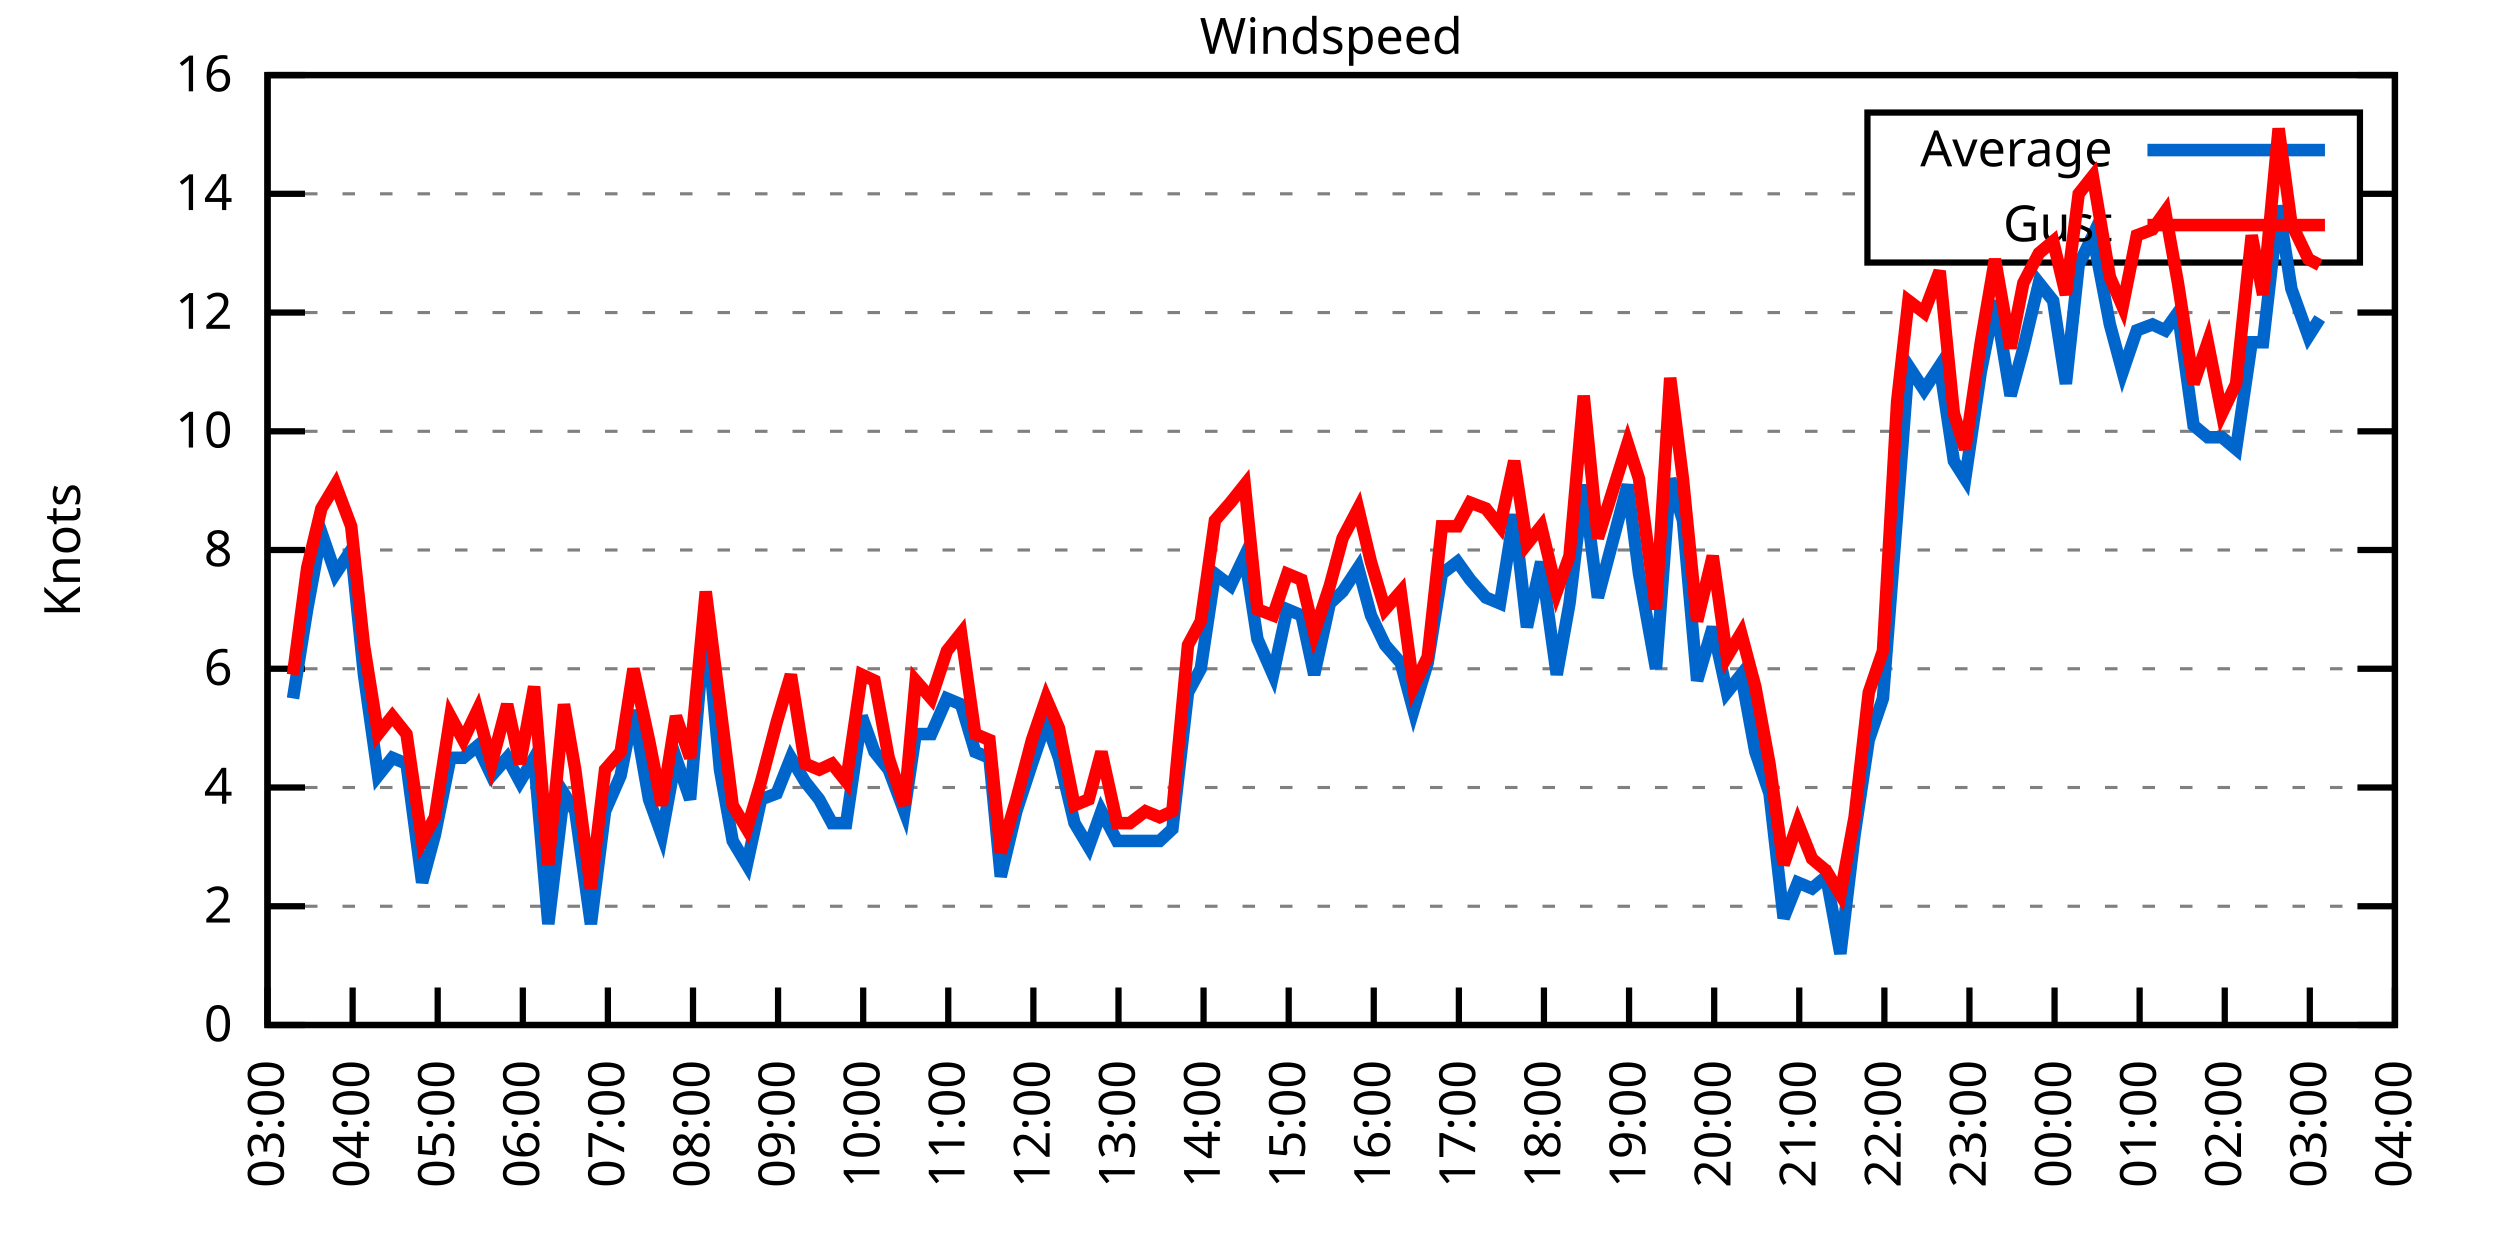
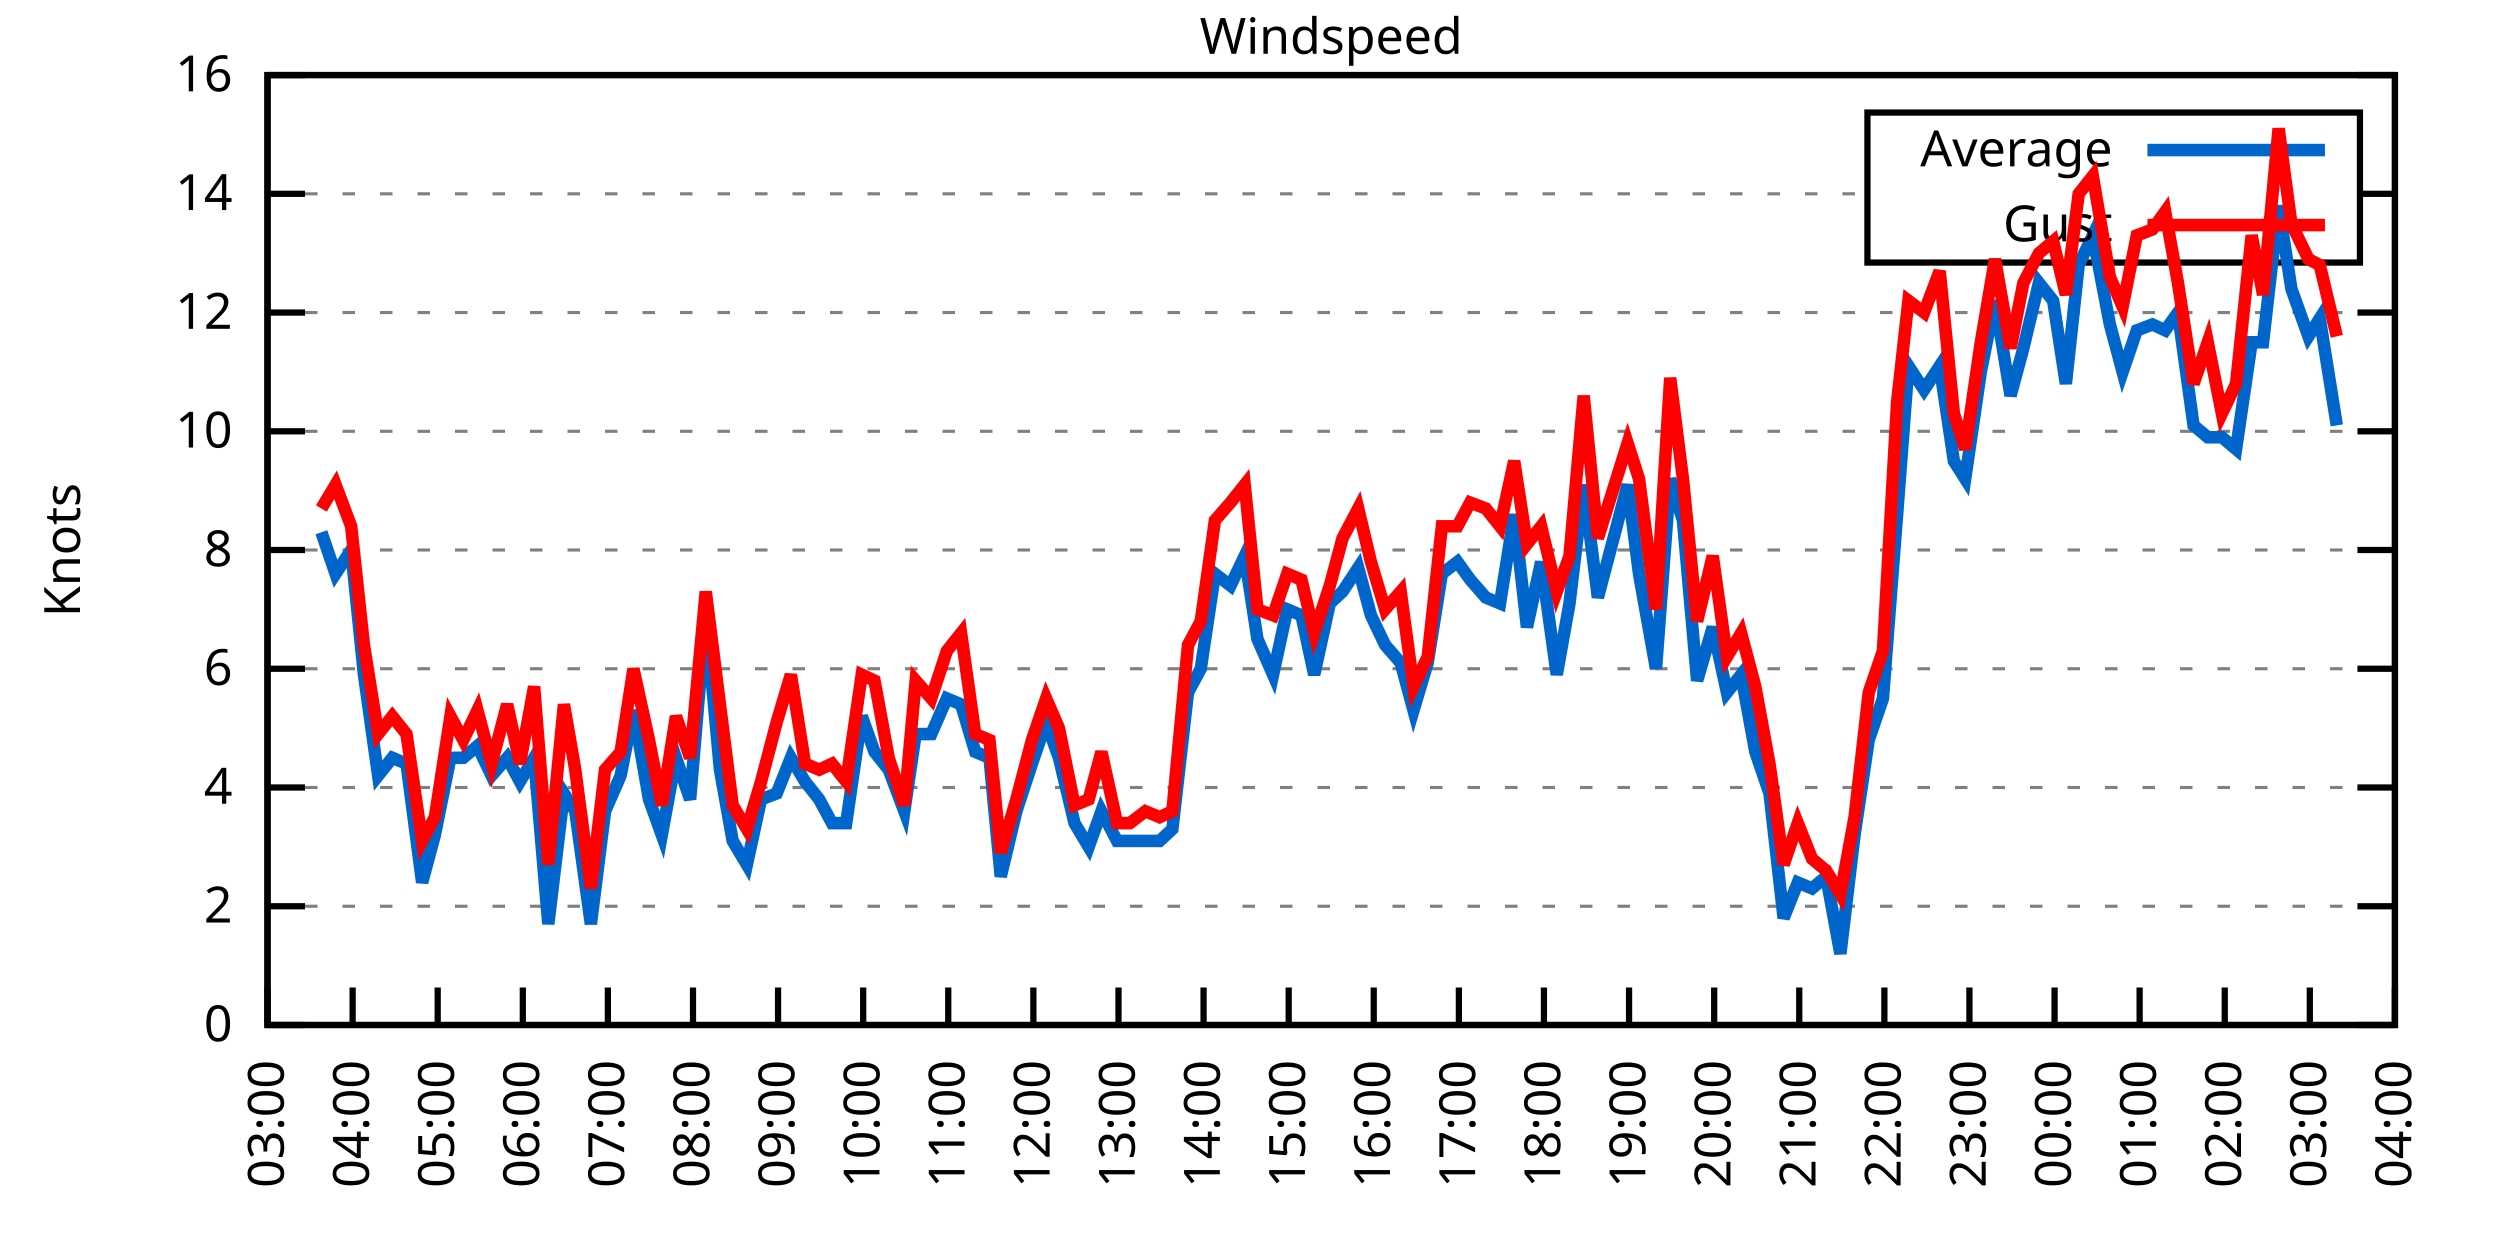
<svg xmlns="http://www.w3.org/2000/svg" xmlns:xlink="http://www.w3.org/1999/xlink" width="400" height="200" viewBox="0 0 400 200">
  <g id="gnuplot_canvas">
    <rect x="0" y="0" width="400" height="200" fill="none" />
    <defs>
      <circle id="gpDot" r="0.5" stroke-width="0.5" stroke="currentColor" />
      <path id="gpPt0" stroke-width="0.333" stroke="currentColor" d="M-1,0 h2 M0,-1 v2" />
      <path id="gpPt1" stroke-width="0.333" stroke="currentColor" d="M-1,-1 L1,1 M1,-1 L-1,1" />
      <path id="gpPt2" stroke-width="0.333" stroke="currentColor" d="M-1,0 L1,0 M0,-1 L0,1 M-1,-1 L1,1 M-1,1 L1,-1" />
      <rect id="gpPt3" stroke-width="0.333" stroke="currentColor" x="-1" y="-1" width="2" height="2" />
      <rect id="gpPt4" stroke-width="0.333" stroke="currentColor" fill="currentColor" x="-1" y="-1" width="2" height="2" />
      <circle id="gpPt5" stroke-width="0.333" stroke="currentColor" cx="0" cy="0" r="1" />
      <use xlink:href="#gpPt5" id="gpPt6" fill="currentColor" stroke="none" />
      <path id="gpPt7" stroke-width="0.333" stroke="currentColor" d="M0,-1.33 L-1.33,0.67 L1.33,0.67 z" />
      <use xlink:href="#gpPt7" id="gpPt8" fill="currentColor" stroke="none" />
      <use xlink:href="#gpPt7" id="gpPt9" stroke="currentColor" transform="rotate(180)" />
      <use xlink:href="#gpPt9" id="gpPt10" fill="currentColor" stroke="none" />
      <use xlink:href="#gpPt3" id="gpPt11" stroke="currentColor" transform="rotate(45)" />
      <use xlink:href="#gpPt11" id="gpPt12" fill="currentColor" stroke="none" />
      <path id="gpPt13" stroke-width="0.333" stroke="currentColor" d="M0,1.330 L1.265,0.411 L0.782,-1.067 L-0.782,-1.076 L-1.265,0.411 z" />
      <use xlink:href="#gpPt13" id="gpPt14" fill="currentColor" stroke="none" />
      <filter id="textbox" filterUnits="objectBoundingBox" x="0" y="0" height="1" width="1">
        <feFlood flood-color="white" flood-opacity="1" result="bgnd" />
        <feComposite in="SourceGraphic" in2="bgnd" operator="atop" />
      </filter>
      <filter id="greybox" filterUnits="objectBoundingBox" x="0" y="0" height="1" width="1">
        <feFlood flood-color="lightgrey" flood-opacity="1" result="grey" />
        <feComposite in="SourceGraphic" in2="grey" operator="atop" />
      </filter>
    </defs>
    <g fill="none" color="white" stroke="currentColor" stroke-width="1.00" stroke-linecap="butt" stroke-linejoin="miter">
</g>
    <g fill="none" color="black" stroke="currentColor" stroke-width="1.00" stroke-linecap="butt" stroke-linejoin="miter">
      <g stroke="none" shape-rendering="crispEdges">
        <polygon fill="rgb(255, 255, 255)" points="42.80,164.00 383.18,164.00 383.18,12.02 42.80,12.02 " />
      </g>
    </g>
    <g fill="none" color="black" stroke="currentColor" stroke-width="1.00" stroke-linecap="butt" stroke-linejoin="miter">
</g>
    <g fill="none" color="black" stroke="black" stroke-width="0.50" stroke-linecap="butt" stroke-linejoin="miter">
</g>
    <g fill="none" color="gray" stroke="currentColor" stroke-width="0.50" stroke-linecap="butt" stroke-linejoin="miter">
      <path stroke="gray" stroke-dasharray="2,4" class="gridline" d="M42.80,164.00 L383.19,164.00  " />
    </g>
    <g fill="none" color="gray" stroke="gray" stroke-width="1.00" stroke-linecap="butt" stroke-linejoin="miter">
</g>
    <g fill="none" color="black" stroke="currentColor" stroke-width="1.00" stroke-linecap="butt" stroke-linejoin="miter">
      <path stroke="black" d="M42.80,164.00 L48.80,164.00 M383.19,164.00 L377.19,164.00  " />
      <g transform="translate(37.20,166.60)" stroke="none" fill="black" font-family="Sans" font-size="8.00" text-anchor="end">
        <text>
          <tspan font-family="Sans"> 0</tspan>
        </text>
      </g>
    </g>
    <g fill="none" color="black" stroke="currentColor" stroke-width="1.00" stroke-linecap="butt" stroke-linejoin="miter">
</g>
    <g fill="none" color="black" stroke="black" stroke-width="0.50" stroke-linecap="butt" stroke-linejoin="miter">
</g>
    <g fill="none" color="gray" stroke="currentColor" stroke-width="0.50" stroke-linecap="butt" stroke-linejoin="miter">
      <path stroke="gray" stroke-dasharray="2,4" class="gridline" d="M42.80,145.00 L383.19,145.00  " />
    </g>
    <g fill="none" color="gray" stroke="gray" stroke-width="1.00" stroke-linecap="butt" stroke-linejoin="miter">
</g>
    <g fill="none" color="black" stroke="currentColor" stroke-width="1.00" stroke-linecap="butt" stroke-linejoin="miter">
      <path stroke="black" d="M42.80,145.00 L48.80,145.00 M383.19,145.00 L377.19,145.00  " />
      <g transform="translate(37.20,147.60)" stroke="none" fill="black" font-family="Sans" font-size="8.00" text-anchor="end">
        <text>
          <tspan font-family="Sans"> 2</tspan>
        </text>
      </g>
    </g>
    <g fill="none" color="black" stroke="currentColor" stroke-width="1.00" stroke-linecap="butt" stroke-linejoin="miter">
</g>
    <g fill="none" color="black" stroke="black" stroke-width="0.50" stroke-linecap="butt" stroke-linejoin="miter">
</g>
    <g fill="none" color="gray" stroke="currentColor" stroke-width="0.50" stroke-linecap="butt" stroke-linejoin="miter">
      <path stroke="gray" stroke-dasharray="2,4" class="gridline" d="M42.80,126.00 L383.19,126.00  " />
    </g>
    <g fill="none" color="gray" stroke="gray" stroke-width="1.00" stroke-linecap="butt" stroke-linejoin="miter">
</g>
    <g fill="none" color="black" stroke="currentColor" stroke-width="1.00" stroke-linecap="butt" stroke-linejoin="miter">
      <path stroke="black" d="M42.80,126.00 L48.80,126.00 M383.19,126.00 L377.19,126.00  " />
      <g transform="translate(37.20,128.60)" stroke="none" fill="black" font-family="Sans" font-size="8.00" text-anchor="end">
        <text>
          <tspan font-family="Sans"> 4</tspan>
        </text>
      </g>
    </g>
    <g fill="none" color="black" stroke="currentColor" stroke-width="1.00" stroke-linecap="butt" stroke-linejoin="miter">
</g>
    <g fill="none" color="black" stroke="black" stroke-width="0.50" stroke-linecap="butt" stroke-linejoin="miter">
</g>
    <g fill="none" color="gray" stroke="currentColor" stroke-width="0.50" stroke-linecap="butt" stroke-linejoin="miter">
      <path stroke="gray" stroke-dasharray="2,4" class="gridline" d="M42.80,107.00 L383.19,107.00  " />
    </g>
    <g fill="none" color="gray" stroke="gray" stroke-width="1.00" stroke-linecap="butt" stroke-linejoin="miter">
</g>
    <g fill="none" color="black" stroke="currentColor" stroke-width="1.00" stroke-linecap="butt" stroke-linejoin="miter">
      <path stroke="black" d="M42.80,107.00 L48.80,107.00 M383.19,107.00 L377.19,107.00  " />
      <g transform="translate(37.20,109.60)" stroke="none" fill="black" font-family="Sans" font-size="8.00" text-anchor="end">
        <text>
          <tspan font-family="Sans"> 6</tspan>
        </text>
      </g>
    </g>
    <g fill="none" color="black" stroke="currentColor" stroke-width="1.00" stroke-linecap="butt" stroke-linejoin="miter">
</g>
    <g fill="none" color="black" stroke="black" stroke-width="0.50" stroke-linecap="butt" stroke-linejoin="miter">
</g>
    <g fill="none" color="gray" stroke="currentColor" stroke-width="0.50" stroke-linecap="butt" stroke-linejoin="miter">
      <path stroke="gray" stroke-dasharray="2,4" class="gridline" d="M42.80,88.00 L383.19,88.00  " />
    </g>
    <g fill="none" color="gray" stroke="gray" stroke-width="1.00" stroke-linecap="butt" stroke-linejoin="miter">
</g>
    <g fill="none" color="black" stroke="currentColor" stroke-width="1.00" stroke-linecap="butt" stroke-linejoin="miter">
      <path stroke="black" d="M42.80,88.00 L48.80,88.00 M383.19,88.00 L377.19,88.00  " />
      <g transform="translate(37.20,90.60)" stroke="none" fill="black" font-family="Sans" font-size="8.00" text-anchor="end">
        <text>
          <tspan font-family="Sans"> 8</tspan>
        </text>
      </g>
    </g>
    <g fill="none" color="black" stroke="currentColor" stroke-width="1.00" stroke-linecap="butt" stroke-linejoin="miter">
</g>
    <g fill="none" color="black" stroke="black" stroke-width="0.50" stroke-linecap="butt" stroke-linejoin="miter">
</g>
    <g fill="none" color="gray" stroke="currentColor" stroke-width="0.50" stroke-linecap="butt" stroke-linejoin="miter">
      <path stroke="gray" stroke-dasharray="2,4" class="gridline" d="M42.80,69.01 L383.19,69.01  " />
    </g>
    <g fill="none" color="gray" stroke="gray" stroke-width="1.00" stroke-linecap="butt" stroke-linejoin="miter">
</g>
    <g fill="none" color="black" stroke="currentColor" stroke-width="1.00" stroke-linecap="butt" stroke-linejoin="miter">
      <path stroke="black" d="M42.80,69.01 L48.80,69.01 M383.19,69.01 L377.19,69.01  " />
      <g transform="translate(37.20,71.61)" stroke="none" fill="black" font-family="Sans" font-size="8.00" text-anchor="end">
        <text>
          <tspan font-family="Sans"> 10</tspan>
        </text>
      </g>
    </g>
    <g fill="none" color="black" stroke="currentColor" stroke-width="1.00" stroke-linecap="butt" stroke-linejoin="miter">
</g>
    <g fill="none" color="black" stroke="black" stroke-width="0.50" stroke-linecap="butt" stroke-linejoin="miter">
</g>
    <g fill="none" color="gray" stroke="currentColor" stroke-width="0.50" stroke-linecap="butt" stroke-linejoin="miter">
      <path stroke="gray" stroke-dasharray="2,4" class="gridline" d="M42.80,50.01 L383.19,50.01  " />
    </g>
    <g fill="none" color="gray" stroke="gray" stroke-width="1.00" stroke-linecap="butt" stroke-linejoin="miter">
</g>
    <g fill="none" color="black" stroke="currentColor" stroke-width="1.00" stroke-linecap="butt" stroke-linejoin="miter">
      <path stroke="black" d="M42.80,50.01 L48.80,50.01 M383.19,50.01 L377.19,50.01  " />
      <g transform="translate(37.20,52.61)" stroke="none" fill="black" font-family="Sans" font-size="8.00" text-anchor="end">
        <text>
          <tspan font-family="Sans"> 12</tspan>
        </text>
      </g>
    </g>
    <g fill="none" color="black" stroke="currentColor" stroke-width="1.00" stroke-linecap="butt" stroke-linejoin="miter">
</g>
    <g fill="none" color="black" stroke="black" stroke-width="0.50" stroke-linecap="butt" stroke-linejoin="miter">
</g>
    <g fill="none" color="gray" stroke="currentColor" stroke-width="0.50" stroke-linecap="butt" stroke-linejoin="miter">
      <path stroke="gray" stroke-dasharray="2,4" class="gridline" d="M42.80,31.01 L298.79,31.01 M377.59,31.01 L383.19,31.01  " />
    </g>
    <g fill="none" color="gray" stroke="gray" stroke-width="1.00" stroke-linecap="butt" stroke-linejoin="miter">
</g>
    <g fill="none" color="black" stroke="currentColor" stroke-width="1.00" stroke-linecap="butt" stroke-linejoin="miter">
      <path stroke="black" d="M42.80,31.01 L48.80,31.01 M383.19,31.01 L377.19,31.01  " />
      <g transform="translate(37.20,33.61)" stroke="none" fill="black" font-family="Sans" font-size="8.00" text-anchor="end">
        <text>
          <tspan font-family="Sans"> 14</tspan>
        </text>
      </g>
    </g>
    <g fill="none" color="black" stroke="currentColor" stroke-width="1.00" stroke-linecap="butt" stroke-linejoin="miter">
</g>
    <g fill="none" color="black" stroke="black" stroke-width="0.50" stroke-linecap="butt" stroke-linejoin="miter">
</g>
    <g fill="none" color="gray" stroke="currentColor" stroke-width="0.50" stroke-linecap="butt" stroke-linejoin="miter">
      <path stroke="gray" stroke-dasharray="2,4" class="gridline" d="M42.80,12.01 L383.19,12.01  " />
    </g>
    <g fill="none" color="gray" stroke="gray" stroke-width="1.00" stroke-linecap="butt" stroke-linejoin="miter">
</g>
    <g fill="none" color="black" stroke="currentColor" stroke-width="1.00" stroke-linecap="butt" stroke-linejoin="miter">
      <path stroke="black" d="M42.80,12.01 L48.80,12.01 M383.19,12.01 L377.19,12.01  " />
      <g transform="translate(37.20,14.61)" stroke="none" fill="black" font-family="Sans" font-size="8.00" text-anchor="end">
        <text>
          <tspan font-family="Sans"> 16</tspan>
        </text>
      </g>
    </g>
    <g fill="none" color="black" stroke="currentColor" stroke-width="1.00" stroke-linecap="butt" stroke-linejoin="miter">
      <path stroke="black" d="M42.80,164.00 L42.80,158.00  " />
      <g transform="translate(45.40,169.60) rotate(270.00)" stroke="none" fill="black" font-family="Sans" font-size="8.00" text-anchor="end">
        <text>
          <tspan font-family="Sans">03:00</tspan>
        </text>
      </g>
    </g>
    <g fill="none" color="black" stroke="currentColor" stroke-width="1.00" stroke-linecap="butt" stroke-linejoin="miter">
      <path stroke="black" d="M56.42,164.00 L56.42,158.00  " />
      <g transform="translate(59.02,169.60) rotate(270.00)" stroke="none" fill="black" font-family="Sans" font-size="8.00" text-anchor="end">
        <text>
          <tspan font-family="Sans">04:00</tspan>
        </text>
      </g>
    </g>
    <g fill="none" color="black" stroke="currentColor" stroke-width="1.00" stroke-linecap="butt" stroke-linejoin="miter">
      <path stroke="black" d="M70.03,164.00 L70.03,158.00  " />
      <g transform="translate(72.63,169.60) rotate(270.00)" stroke="none" fill="black" font-family="Sans" font-size="8.00" text-anchor="end">
        <text>
          <tspan font-family="Sans">05:00</tspan>
        </text>
      </g>
    </g>
    <g fill="none" color="black" stroke="currentColor" stroke-width="1.00" stroke-linecap="butt" stroke-linejoin="miter">
      <path stroke="black" d="M83.65,164.00 L83.65,158.00  " />
      <g transform="translate(86.25,169.60) rotate(270.00)" stroke="none" fill="black" font-family="Sans" font-size="8.00" text-anchor="end">
        <text>
          <tspan font-family="Sans">06:00</tspan>
        </text>
      </g>
    </g>
    <g fill="none" color="black" stroke="currentColor" stroke-width="1.00" stroke-linecap="butt" stroke-linejoin="miter">
      <path stroke="black" d="M97.26,164.00 L97.26,158.00  " />
      <g transform="translate(99.86,169.60) rotate(270.00)" stroke="none" fill="black" font-family="Sans" font-size="8.00" text-anchor="end">
        <text>
          <tspan font-family="Sans">07:00</tspan>
        </text>
      </g>
    </g>
    <g fill="none" color="black" stroke="currentColor" stroke-width="1.00" stroke-linecap="butt" stroke-linejoin="miter">
      <path stroke="black" d="M110.88,164.00 L110.88,158.00  " />
      <g transform="translate(113.48,169.60) rotate(270.00)" stroke="none" fill="black" font-family="Sans" font-size="8.00" text-anchor="end">
        <text>
          <tspan font-family="Sans">08:00</tspan>
        </text>
      </g>
    </g>
    <g fill="none" color="black" stroke="currentColor" stroke-width="1.00" stroke-linecap="butt" stroke-linejoin="miter">
      <path stroke="black" d="M124.49,164.00 L124.49,158.00  " />
      <g transform="translate(127.09,169.60) rotate(270.00)" stroke="none" fill="black" font-family="Sans" font-size="8.00" text-anchor="end">
        <text>
          <tspan font-family="Sans">09:00</tspan>
        </text>
      </g>
    </g>
    <g fill="none" color="black" stroke="currentColor" stroke-width="1.00" stroke-linecap="butt" stroke-linejoin="miter">
      <path stroke="black" d="M138.11,164.00 L138.11,158.00  " />
      <g transform="translate(140.71,169.60) rotate(270.00)" stroke="none" fill="black" font-family="Sans" font-size="8.00" text-anchor="end">
        <text>
          <tspan font-family="Sans">10:00</tspan>
        </text>
      </g>
    </g>
    <g fill="none" color="black" stroke="currentColor" stroke-width="1.00" stroke-linecap="butt" stroke-linejoin="miter">
      <path stroke="black" d="M151.72,164.00 L151.72,158.00  " />
      <g transform="translate(154.32,169.60) rotate(270.00)" stroke="none" fill="black" font-family="Sans" font-size="8.00" text-anchor="end">
        <text>
          <tspan font-family="Sans">11:00</tspan>
        </text>
      </g>
    </g>
    <g fill="none" color="black" stroke="currentColor" stroke-width="1.00" stroke-linecap="butt" stroke-linejoin="miter">
      <path stroke="black" d="M165.34,164.00 L165.34,158.00  " />
      <g transform="translate(167.94,169.60) rotate(270.00)" stroke="none" fill="black" font-family="Sans" font-size="8.00" text-anchor="end">
        <text>
          <tspan font-family="Sans">12:00</tspan>
        </text>
      </g>
    </g>
    <g fill="none" color="black" stroke="currentColor" stroke-width="1.00" stroke-linecap="butt" stroke-linejoin="miter">
      <path stroke="black" d="M178.96,164.00 L178.96,158.00  " />
      <g transform="translate(181.56,169.60) rotate(270.00)" stroke="none" fill="black" font-family="Sans" font-size="8.00" text-anchor="end">
        <text>
          <tspan font-family="Sans">13:00</tspan>
        </text>
      </g>
    </g>
    <g fill="none" color="black" stroke="currentColor" stroke-width="1.00" stroke-linecap="butt" stroke-linejoin="miter">
      <path stroke="black" d="M192.57,164.00 L192.57,158.00  " />
      <g transform="translate(195.17,169.60) rotate(270.00)" stroke="none" fill="black" font-family="Sans" font-size="8.00" text-anchor="end">
        <text>
          <tspan font-family="Sans">14:00</tspan>
        </text>
      </g>
    </g>
    <g fill="none" color="black" stroke="currentColor" stroke-width="1.00" stroke-linecap="butt" stroke-linejoin="miter">
      <path stroke="black" d="M206.19,164.00 L206.19,158.00  " />
      <g transform="translate(208.79,169.60) rotate(270.00)" stroke="none" fill="black" font-family="Sans" font-size="8.00" text-anchor="end">
        <text>
          <tspan font-family="Sans">15:00</tspan>
        </text>
      </g>
    </g>
    <g fill="none" color="black" stroke="currentColor" stroke-width="1.00" stroke-linecap="butt" stroke-linejoin="miter">
      <path stroke="black" d="M219.80,164.00 L219.80,158.00  " />
      <g transform="translate(222.40,169.60) rotate(270.00)" stroke="none" fill="black" font-family="Sans" font-size="8.00" text-anchor="end">
        <text>
          <tspan font-family="Sans">16:00</tspan>
        </text>
      </g>
    </g>
    <g fill="none" color="black" stroke="currentColor" stroke-width="1.00" stroke-linecap="butt" stroke-linejoin="miter">
      <path stroke="black" d="M233.42,164.00 L233.42,158.00  " />
      <g transform="translate(236.02,169.60) rotate(270.00)" stroke="none" fill="black" font-family="Sans" font-size="8.00" text-anchor="end">
        <text>
          <tspan font-family="Sans">17:00</tspan>
        </text>
      </g>
    </g>
    <g fill="none" color="black" stroke="currentColor" stroke-width="1.00" stroke-linecap="butt" stroke-linejoin="miter">
      <path stroke="black" d="M247.03,164.00 L247.03,158.00  " />
      <g transform="translate(249.63,169.60) rotate(270.00)" stroke="none" fill="black" font-family="Sans" font-size="8.00" text-anchor="end">
        <text>
          <tspan font-family="Sans">18:00</tspan>
        </text>
      </g>
    </g>
    <g fill="none" color="black" stroke="currentColor" stroke-width="1.00" stroke-linecap="butt" stroke-linejoin="miter">
      <path stroke="black" d="M260.65,164.00 L260.65,158.00  " />
      <g transform="translate(263.25,169.60) rotate(270.00)" stroke="none" fill="black" font-family="Sans" font-size="8.00" text-anchor="end">
        <text>
          <tspan font-family="Sans">19:00</tspan>
        </text>
      </g>
    </g>
    <g fill="none" color="black" stroke="currentColor" stroke-width="1.00" stroke-linecap="butt" stroke-linejoin="miter">
      <path stroke="black" d="M274.27,164.00 L274.27,158.00  " />
      <g transform="translate(276.87,169.60) rotate(270.00)" stroke="none" fill="black" font-family="Sans" font-size="8.00" text-anchor="end">
        <text>
          <tspan font-family="Sans">20:00</tspan>
        </text>
      </g>
    </g>
    <g fill="none" color="black" stroke="currentColor" stroke-width="1.00" stroke-linecap="butt" stroke-linejoin="miter">
      <path stroke="black" d="M287.88,164.00 L287.88,158.00  " />
      <g transform="translate(290.48,169.60) rotate(270.00)" stroke="none" fill="black" font-family="Sans" font-size="8.00" text-anchor="end">
        <text>
          <tspan font-family="Sans">21:00</tspan>
        </text>
      </g>
    </g>
    <g fill="none" color="black" stroke="currentColor" stroke-width="1.00" stroke-linecap="butt" stroke-linejoin="miter">
      <path stroke="black" d="M301.50,164.00 L301.50,158.00  " />
      <g transform="translate(304.10,169.60) rotate(270.00)" stroke="none" fill="black" font-family="Sans" font-size="8.00" text-anchor="end">
        <text>
          <tspan font-family="Sans">22:00</tspan>
        </text>
      </g>
    </g>
    <g fill="none" color="black" stroke="currentColor" stroke-width="1.00" stroke-linecap="butt" stroke-linejoin="miter">
      <path stroke="black" d="M315.11,164.00 L315.11,158.00  " />
      <g transform="translate(317.71,169.60) rotate(270.00)" stroke="none" fill="black" font-family="Sans" font-size="8.00" text-anchor="end">
        <text>
          <tspan font-family="Sans">23:00</tspan>
        </text>
      </g>
    </g>
    <g fill="none" color="black" stroke="currentColor" stroke-width="1.00" stroke-linecap="butt" stroke-linejoin="miter">
      <path stroke="black" d="M328.73,164.00 L328.73,158.00  " />
      <g transform="translate(331.33,169.60) rotate(270.00)" stroke="none" fill="black" font-family="Sans" font-size="8.00" text-anchor="end">
        <text>
          <tspan font-family="Sans">00:00</tspan>
        </text>
      </g>
    </g>
    <g fill="none" color="black" stroke="currentColor" stroke-width="1.00" stroke-linecap="butt" stroke-linejoin="miter">
      <path stroke="black" d="M342.34,164.00 L342.34,158.00  " />
      <g transform="translate(344.94,169.60) rotate(270.00)" stroke="none" fill="black" font-family="Sans" font-size="8.00" text-anchor="end">
        <text>
          <tspan font-family="Sans">01:00</tspan>
        </text>
      </g>
    </g>
    <g fill="none" color="black" stroke="currentColor" stroke-width="1.00" stroke-linecap="butt" stroke-linejoin="miter">
      <path stroke="black" d="M355.96,164.00 L355.96,158.00  " />
      <g transform="translate(358.56,169.60) rotate(270.00)" stroke="none" fill="black" font-family="Sans" font-size="8.00" text-anchor="end">
        <text>
          <tspan font-family="Sans">02:00</tspan>
        </text>
      </g>
    </g>
    <g fill="none" color="black" stroke="currentColor" stroke-width="1.00" stroke-linecap="butt" stroke-linejoin="miter">
      <path stroke="black" d="M369.57,164.00 L369.57,158.00  " />
      <g transform="translate(372.17,169.60) rotate(270.00)" stroke="none" fill="black" font-family="Sans" font-size="8.00" text-anchor="end">
        <text>
          <tspan font-family="Sans">03:00</tspan>
        </text>
      </g>
    </g>
    <g fill="none" color="black" stroke="currentColor" stroke-width="1.00" stroke-linecap="butt" stroke-linejoin="miter">
      <path stroke="black" d="M383.19,164.00 L383.19,158.00  " />
      <g transform="translate(385.79,169.60) rotate(270.00)" stroke="none" fill="black" font-family="Sans" font-size="8.00" text-anchor="end">
        <text>
          <tspan font-family="Sans">04:00</tspan>
        </text>
      </g>
    </g>
    <g fill="none" color="black" stroke="currentColor" stroke-width="1.00" stroke-linecap="butt" stroke-linejoin="miter">
</g>
    <g fill="none" color="black" stroke="currentColor" stroke-width="1.00" stroke-linecap="butt" stroke-linejoin="miter">
      <path stroke="black" d="M42.80,12.01 L42.80,164.00 L383.19,164.00 L383.19,12.01 L42.80,12.01 Z  " />
    </g>
    <g fill="none" color="black" stroke="currentColor" stroke-width="1.00" stroke-linecap="butt" stroke-linejoin="miter">
</g>
    <g fill="none" color="black" stroke="currentColor" stroke-width="1.00" stroke-linecap="butt" stroke-linejoin="miter">
      <path stroke="black" d="M298.79,42.01 L298.79,18.01 L377.59,18.01 L377.59,42.01 L298.79,42.01 Z  " />
    </g>
    <g id="Windspeed_plot_1">
      <g fill="none" color="white" stroke="black" stroke-width="2.00" stroke-linecap="butt" stroke-linejoin="miter">
</g>
      <g fill="none" color="black" stroke="currentColor" stroke-width="2.00" stroke-linecap="butt" stroke-linejoin="miter">
        <g transform="translate(337.99,26.61)" stroke="none" fill="black" font-family="Sans" font-size="8.00" text-anchor="end">
          <text>
            <tspan font-family="Sans">Average</tspan>
          </text>
        </g>
      </g>
      <g fill="none" color="black" stroke="currentColor" stroke-width="2.00" stroke-linecap="butt" stroke-linejoin="miter">
-         <path stroke="rgb(  0, 102, 204)" d="M343.59,24.01 L371.99,24.01 M46.88,111.75 L49.15,97.50 L51.42,85.16 L53.69,91.80 L56.19,88.00 L58.23,107.95   L60.50,124.10 L62.77,121.25 L65.04,122.20 L67.54,141.20 L69.58,133.60 L72.07,121.25 L74.12,121.25 L76.39,119.35   L78.65,124.10 L81.15,121.25 L83.19,125.05 L85.46,121.25 L87.73,147.85 L90.23,126.95 L92.04,129.80 L94.54,147.85   L96.81,129.80 L99.30,124.10 L101.35,113.65 L103.84,127.90 L105.89,133.60 L108.15,121.25 L110.42,127.90 L112.92,98.45   L115.19,123.15 L117.23,134.55 L119.50,138.35 L121.77,127.90 L124.27,126.95 L126.54,121.25 L128.81,125.05 L131.07,127.90   L133.12,131.70 L135.39,131.70 L137.88,114.60 L139.92,120.30 L142.19,123.15 L144.69,129.80 L146.51,117.45 L149.00,117.45   L151.50,111.75 L153.77,112.70 L156.04,120.30 L158.31,121.25 L160.12,140.25 L162.62,129.80 L165.11,122.20 L167.38,115.55   L169.43,121.25 L171.92,131.70 L174.19,135.50 L176.23,129.80 L178.73,134.55 L180.77,134.55 L183.27,134.55 L185.54,134.55   L187.58,132.65 L190.08,110.80 L192.12,107.00 L194.39,91.80 L196.88,93.70 L199.15,88.95 L201.19,102.25 L203.69,107.95   L205.96,97.50 L208.23,98.45 L210.27,107.95 L212.77,96.55 L214.81,94.65 L217.31,90.85 L219.35,98.45 L221.62,103.20   L224.11,106.05 L226.16,113.65 L228.43,106.05 L230.70,91.80 L233.19,89.90 L235.23,92.75 L237.73,95.60 L240.00,96.55   L242.27,82.31 L244.31,100.35 L246.58,89.90 L249.08,107.95 L251.12,96.55 L253.39,77.56 L255.66,95.60 L260.42,77.56   L262.24,91.80 L264.96,107.00 L267.23,76.61 L269.27,83.26 L271.54,108.90 L274.04,100.35 L276.31,110.80 L278.58,107.95   L280.85,120.30 L283.12,126.95 L285.38,146.90 L287.65,141.20 L289.92,142.15 L292.19,140.25 L294.46,152.60 L296.73,133.60   L299.00,118.40 L301.27,111.75 L303.54,82.31 L305.35,58.56 L307.85,62.36 L310.35,58.56 L312.62,73.76 L314.43,76.61   L316.93,59.51 L319.20,48.11 L321.69,63.31 L323.74,55.71 L326.23,45.26 L328.50,48.11 L330.54,61.41 L332.59,42.41   L334.85,37.66 L337.58,51.91 L339.62,59.51 L341.89,52.86 L344.39,51.91 L346.43,52.86 L348.47,50.01 L350.97,68.06   L353.24,69.96 L355.50,69.96 L357.77,71.86 L360.27,54.76 L362.09,54.76 L364.58,32.91 L366.62,46.21 L369.35,53.81   L371.16,50.96  " />
+         <path stroke="rgb(  0, 102, 204)" d="M343.59,24.01 L371.99,24.01 M51.42,85.16 L53.69,91.80 L56.19,88.00 L58.23,107.95 L60.50,124.10 L62.77,121.25   L65.04,122.20 L67.54,141.20 L69.58,133.60 L72.07,121.25 L74.12,121.25 L76.39,119.35 L78.65,124.10 L81.15,121.25   L83.19,125.05 L85.46,121.25 L87.73,147.85 L90.23,126.95 L92.04,129.80 L94.54,147.85 L96.81,129.80 L99.30,124.10   L101.35,113.65 L103.84,127.90 L105.89,133.60 L108.15,121.25 L110.42,127.90 L112.92,98.45 L115.19,123.15 L117.23,134.55   L119.50,138.35 L121.77,127.90 L124.27,126.95 L126.54,121.25 L128.81,125.05 L131.07,127.90 L133.12,131.70 L135.39,131.70   L137.88,114.60 L139.92,120.30 L142.19,123.15 L144.69,129.80 L146.51,117.45 L149.00,117.45 L151.50,111.75 L153.77,112.70   L156.04,120.30 L158.31,121.25 L160.12,140.25 L162.62,129.80 L165.11,122.20 L167.38,115.55 L169.43,121.25 L171.92,131.70   L174.19,135.50 L176.23,129.80 L178.73,134.55 L180.77,134.55 L183.27,134.55 L185.54,134.55 L187.58,132.65 L190.08,110.80   L192.12,107.00 L194.39,91.80 L196.88,93.70 L199.15,88.95 L201.19,102.25 L203.69,107.95 L205.96,97.50 L208.23,98.45   L210.27,107.95 L212.77,96.55 L214.81,94.65 L217.31,90.85 L219.35,98.45 L221.62,103.20 L224.11,106.05 L226.16,113.65   L228.43,106.05 L230.70,91.80 L233.19,89.90 L235.23,92.75 L237.73,95.60 L240.00,96.55 L242.27,82.31 L244.31,100.35   L246.58,89.90 L249.08,107.95 L251.12,96.55 L253.39,77.56 L255.66,95.60 L260.42,77.56 L262.24,91.80 L264.96,107.00   L267.23,76.61 L269.27,83.26 L271.54,108.90 L274.04,100.35 L276.31,110.80 L278.58,107.95 L280.85,120.30 L283.12,126.95   L285.38,146.90 L287.65,141.20 L289.92,142.15 L292.19,140.25 L294.46,152.60 L296.73,133.60 L299.00,118.40 L301.27,111.75   L303.54,82.31 L305.35,58.56 L307.85,62.36 L310.35,58.56 L312.62,73.76 L314.43,76.61 L316.93,59.51 L319.20,48.11   L321.69,63.31 L323.74,55.71 L326.23,45.26 L328.50,48.11 L330.54,61.41 L332.59,42.41 L334.85,37.66 L337.58,51.91   L339.62,59.51 L341.89,52.86 L344.39,51.91 L346.43,52.86 L348.47,50.01 L350.97,68.06 L353.24,69.96 L355.50,69.96   L357.77,71.86 L360.27,54.76 L362.09,54.76 L364.58,32.91 L366.62,46.21 L369.35,53.81 L371.16,50.96 L373.89,68.06    " />
      </g>
    </g>
    <g id="Windspeed_plot_2">
      <g fill="none" color="black" stroke="currentColor" stroke-width="2.00" stroke-linecap="butt" stroke-linejoin="miter">
        <g transform="translate(337.99,38.61)" stroke="none" fill="black" font-family="Sans" font-size="8.00" text-anchor="end">
          <text>
            <tspan font-family="Sans">Gust</tspan>
          </text>
        </g>
      </g>
      <g fill="none" color="black" stroke="currentColor" stroke-width="2.00" stroke-linecap="butt" stroke-linejoin="miter">
-         <path stroke="rgb(255,   0,   0)" d="M343.59,36.01 L371.99,36.01 M46.88,107.95 L49.15,90.85 L51.42,81.36 L53.69,77.56 L56.19,84.21 L58.23,103.20   L60.50,117.45 L62.77,114.60 L65.04,117.45 L67.54,134.55 L69.58,130.75 L72.07,114.60 L74.12,118.40 L76.39,113.65   L78.65,122.20 L81.15,112.70 L83.19,122.20 L85.46,109.85 L87.73,138.35 L90.23,112.70 L92.04,123.15 L94.54,142.15   L96.81,123.15 L99.30,120.30 L101.35,107.00 L103.84,118.40 L105.89,128.85 L108.15,114.60 L110.42,121.25 L112.92,94.65   L115.19,112.70 L117.23,128.85 L119.50,132.65 L121.77,125.05 L124.27,115.55 L126.54,107.95 L128.81,122.20 L131.07,123.15   L133.12,122.20 L135.39,125.05 L137.88,107.95 L139.92,108.90 L142.19,121.25 L144.69,128.85 L146.51,108.90 L149.00,111.75   L151.50,104.15 L153.77,101.30 L156.04,117.45 L158.31,118.40 L160.12,136.45 L162.62,127.90 L165.11,118.40 L167.38,111.75   L169.43,116.50 L171.92,128.85 L174.19,127.90 L176.23,120.30 L178.73,131.70 L180.77,131.70 L183.27,129.80 L185.54,130.75   L187.58,129.80 L190.08,103.20 L192.12,99.40 L194.39,83.26 L196.88,80.41 L199.15,77.56 L201.19,97.50 L203.69,98.45   L205.96,91.80 L208.23,92.75 L210.27,101.30 L212.77,93.70 L214.81,86.11 L217.31,81.36 L219.35,89.90 L221.62,97.50   L224.11,94.65 L226.16,109.85 L228.43,105.10 L230.70,84.21 L233.19,84.21 L235.23,80.41 L237.73,81.36 L240.00,84.21   L242.27,73.76 L244.31,87.06 L246.58,84.21 L249.08,94.65 L251.12,88.95 L253.39,63.31 L255.66,86.11 L260.42,70.91   L262.24,76.61 L264.96,97.50 L267.23,60.46 L269.27,76.61 L271.54,99.40 L274.04,88.95 L276.31,105.10 L278.58,101.30   L280.85,109.85 L283.12,122.20 L285.38,138.35 L287.65,131.70 L289.92,137.40 L292.19,139.30 L294.46,143.10 L296.73,130.75   L299.00,110.80 L301.27,104.15 L303.54,64.26 L305.35,48.11 L307.85,50.01 L310.35,43.36 L312.62,66.16 L314.43,71.86   L316.93,54.76 L319.20,41.46 L321.69,55.71 L323.74,45.26 L326.23,40.51 L328.50,38.61 L330.54,47.16 L332.59,31.01   L334.85,28.16 L337.58,44.31 L339.62,49.06 L341.89,37.66 L344.39,36.71 L346.43,33.86 L348.47,45.26 L350.97,61.41   L353.24,54.76 L355.50,66.16 L357.77,61.41 L360.27,37.66 L362.09,47.16 L364.58,20.56 L366.62,35.76 L369.35,41.46   L371.16,42.41  " />
+         <path stroke="rgb(255,   0,   0)" d="M343.59,36.01 L371.99,36.01 M51.42,81.36 L53.69,77.56 L56.19,84.21 L58.23,103.20 L60.50,117.45 L62.77,114.60   L65.04,117.45 L67.54,134.55 L69.58,130.75 L72.07,114.60 L74.12,118.40 L76.39,113.65 L78.65,122.20 L81.15,112.70   L83.19,122.20 L85.46,109.85 L87.73,138.35 L90.23,112.70 L92.04,123.15 L94.54,142.15 L96.81,123.15 L99.30,120.30   L101.35,107.00 L103.84,118.40 L105.89,128.85 L108.15,114.60 L110.42,121.25 L112.92,94.65 L115.19,112.70 L117.23,128.85   L119.50,132.65 L121.77,125.05 L124.27,115.55 L126.54,107.95 L128.81,122.20 L131.07,123.15 L133.12,122.20 L135.39,125.05   L137.88,107.95 L139.92,108.90 L142.19,121.25 L144.69,128.85 L146.51,108.90 L149.00,111.75 L151.50,104.15 L153.77,101.30   L156.04,117.45 L158.31,118.40 L160.12,136.45 L162.62,127.90 L165.11,118.40 L167.38,111.75 L169.43,116.50 L171.92,128.85   L174.19,127.90 L176.23,120.30 L178.73,131.70 L180.77,131.70 L183.27,129.80 L185.54,130.75 L187.58,129.80 L190.08,103.20   L192.12,99.40 L194.39,83.26 L196.88,80.41 L199.15,77.56 L201.19,97.50 L203.69,98.45 L205.96,91.80 L208.23,92.75   L210.27,101.30 L212.77,93.70 L214.81,86.11 L217.31,81.36 L219.35,89.90 L221.62,97.50 L224.11,94.65 L226.16,109.85   L228.43,105.10 L230.70,84.21 L233.19,84.21 L235.23,80.41 L237.73,81.36 L240.00,84.21 L242.27,73.76 L244.31,87.06   L246.58,84.21 L249.08,94.65 L251.12,88.95 L253.39,63.31 L255.66,86.11 L260.42,70.91 L262.24,76.61 L264.96,97.50   L267.23,60.46 L269.27,76.61 L271.54,99.40 L274.04,88.95 L276.31,105.10 L278.58,101.30 L280.85,109.85 L283.12,122.20   L285.38,138.35 L287.65,131.70 L289.92,137.40 L292.19,139.30 L294.46,143.10 L296.73,130.75 L299.00,110.80 L301.27,104.15   L303.54,64.26 L305.35,48.11 L307.85,50.01 L310.35,43.36 L312.62,66.16 L314.43,71.86 L316.93,54.76 L319.20,41.46   L321.69,55.71 L323.74,45.26 L326.23,40.51 L328.50,38.61 L330.54,47.16 L332.59,31.01 L334.85,28.16 L337.58,44.31   L339.62,49.06 L341.89,37.66 L344.39,36.71 L346.43,33.86 L348.47,45.26 L350.97,61.41 L353.24,54.76 L355.50,66.16   L357.77,61.41 L360.27,37.66 L362.09,47.16 L364.58,20.56 L366.62,35.76 L369.35,41.46 L371.16,42.41 L373.89,53.81    " />
      </g>
    </g>
    <g fill="none" color="black" stroke="currentColor" stroke-width="2.00" stroke-linecap="butt" stroke-linejoin="miter">
</g>
    <g fill="none" color="black" stroke="black" stroke-width="1.00" stroke-linecap="butt" stroke-linejoin="miter">
</g>
    <g fill="none" color="black" stroke="currentColor" stroke-width="1.00" stroke-linecap="butt" stroke-linejoin="miter">
      <path stroke="black" d="M42.80,12.01 L42.80,164.00 L383.19,164.00 L383.19,12.01 L42.80,12.01 Z  " />
      <g transform="translate(12.80,88.01) rotate(270.00)" stroke="none" fill="black" font-family="Sans" font-size="8.00" text-anchor="middle">
        <text>
          <tspan font-family="Sans">Knots</tspan>
        </text>
      </g>
    </g>
    <g fill="none" color="black" stroke="currentColor" stroke-width="1.00" stroke-linecap="butt" stroke-linejoin="miter">
</g>
    <g fill="none" color="black" stroke="currentColor" stroke-width="1.00" stroke-linecap="butt" stroke-linejoin="miter">
      <g transform="translate(212.99,8.61)" stroke="none" fill="black" font-family="Sans" font-size="8.00" text-anchor="middle">
        <text>
          <tspan font-family="Sans">Windspeed</tspan>
        </text>
      </g>
    </g>
    <g fill="none" color="black" stroke="currentColor" stroke-width="1.00" stroke-linecap="butt" stroke-linejoin="miter">
</g>
  </g>
</svg>
